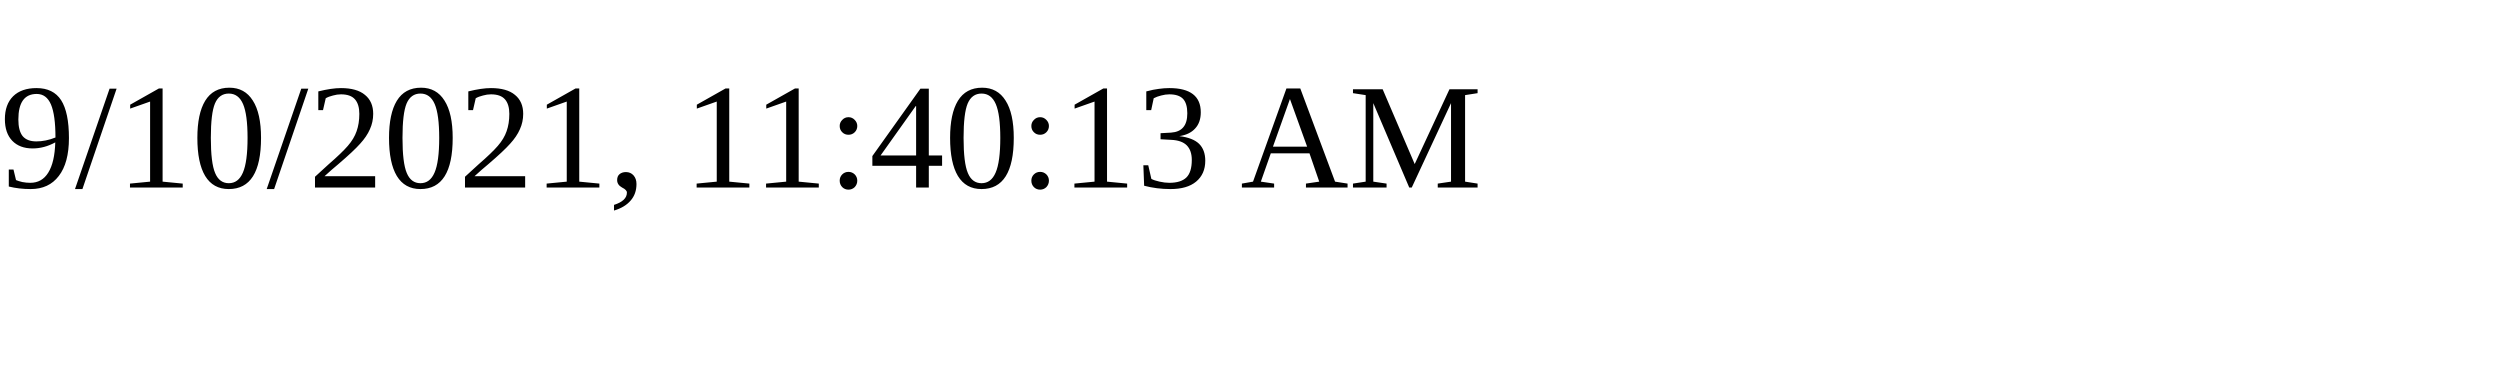
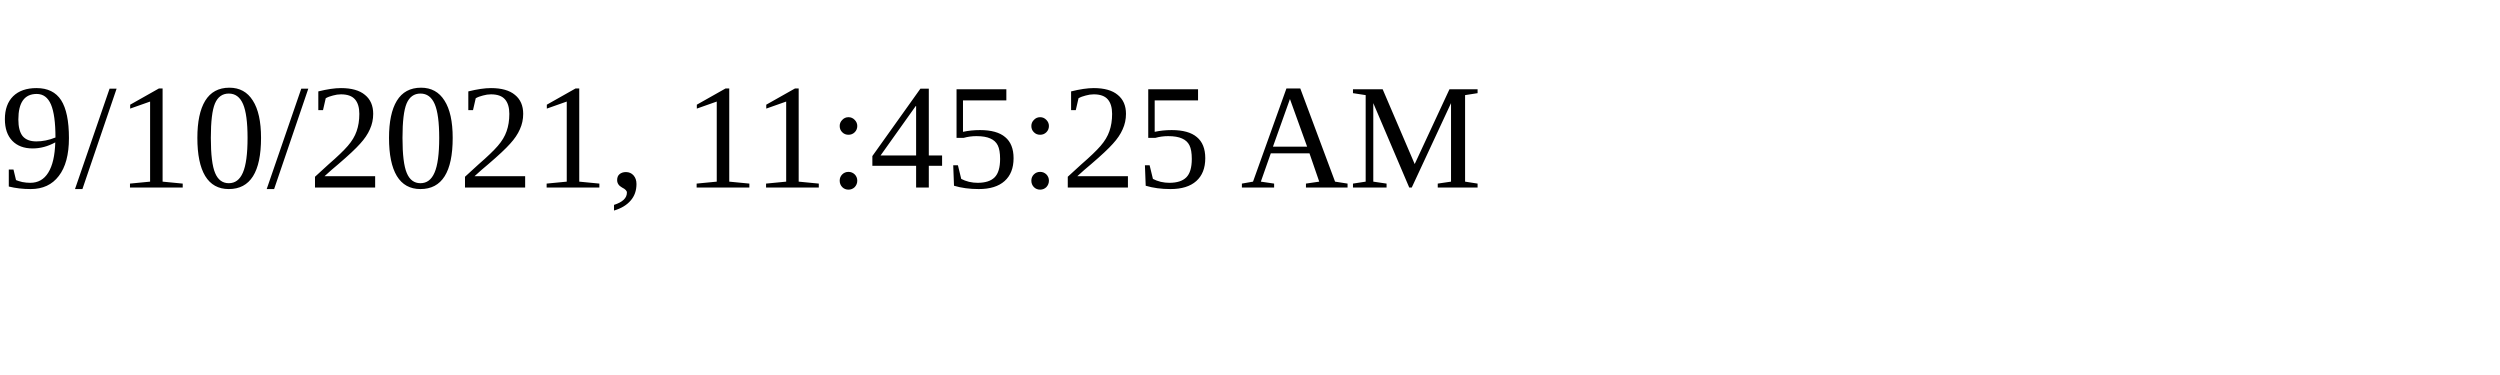
<svg xmlns="http://www.w3.org/2000/svg" height="30" width="200">
-   <text x="0" y="15">9/10/2021, 11:40:13 AM</text>
+   <text x="0" y="15">9/10/2021, 11:45:25 AM</text>
</svg>
